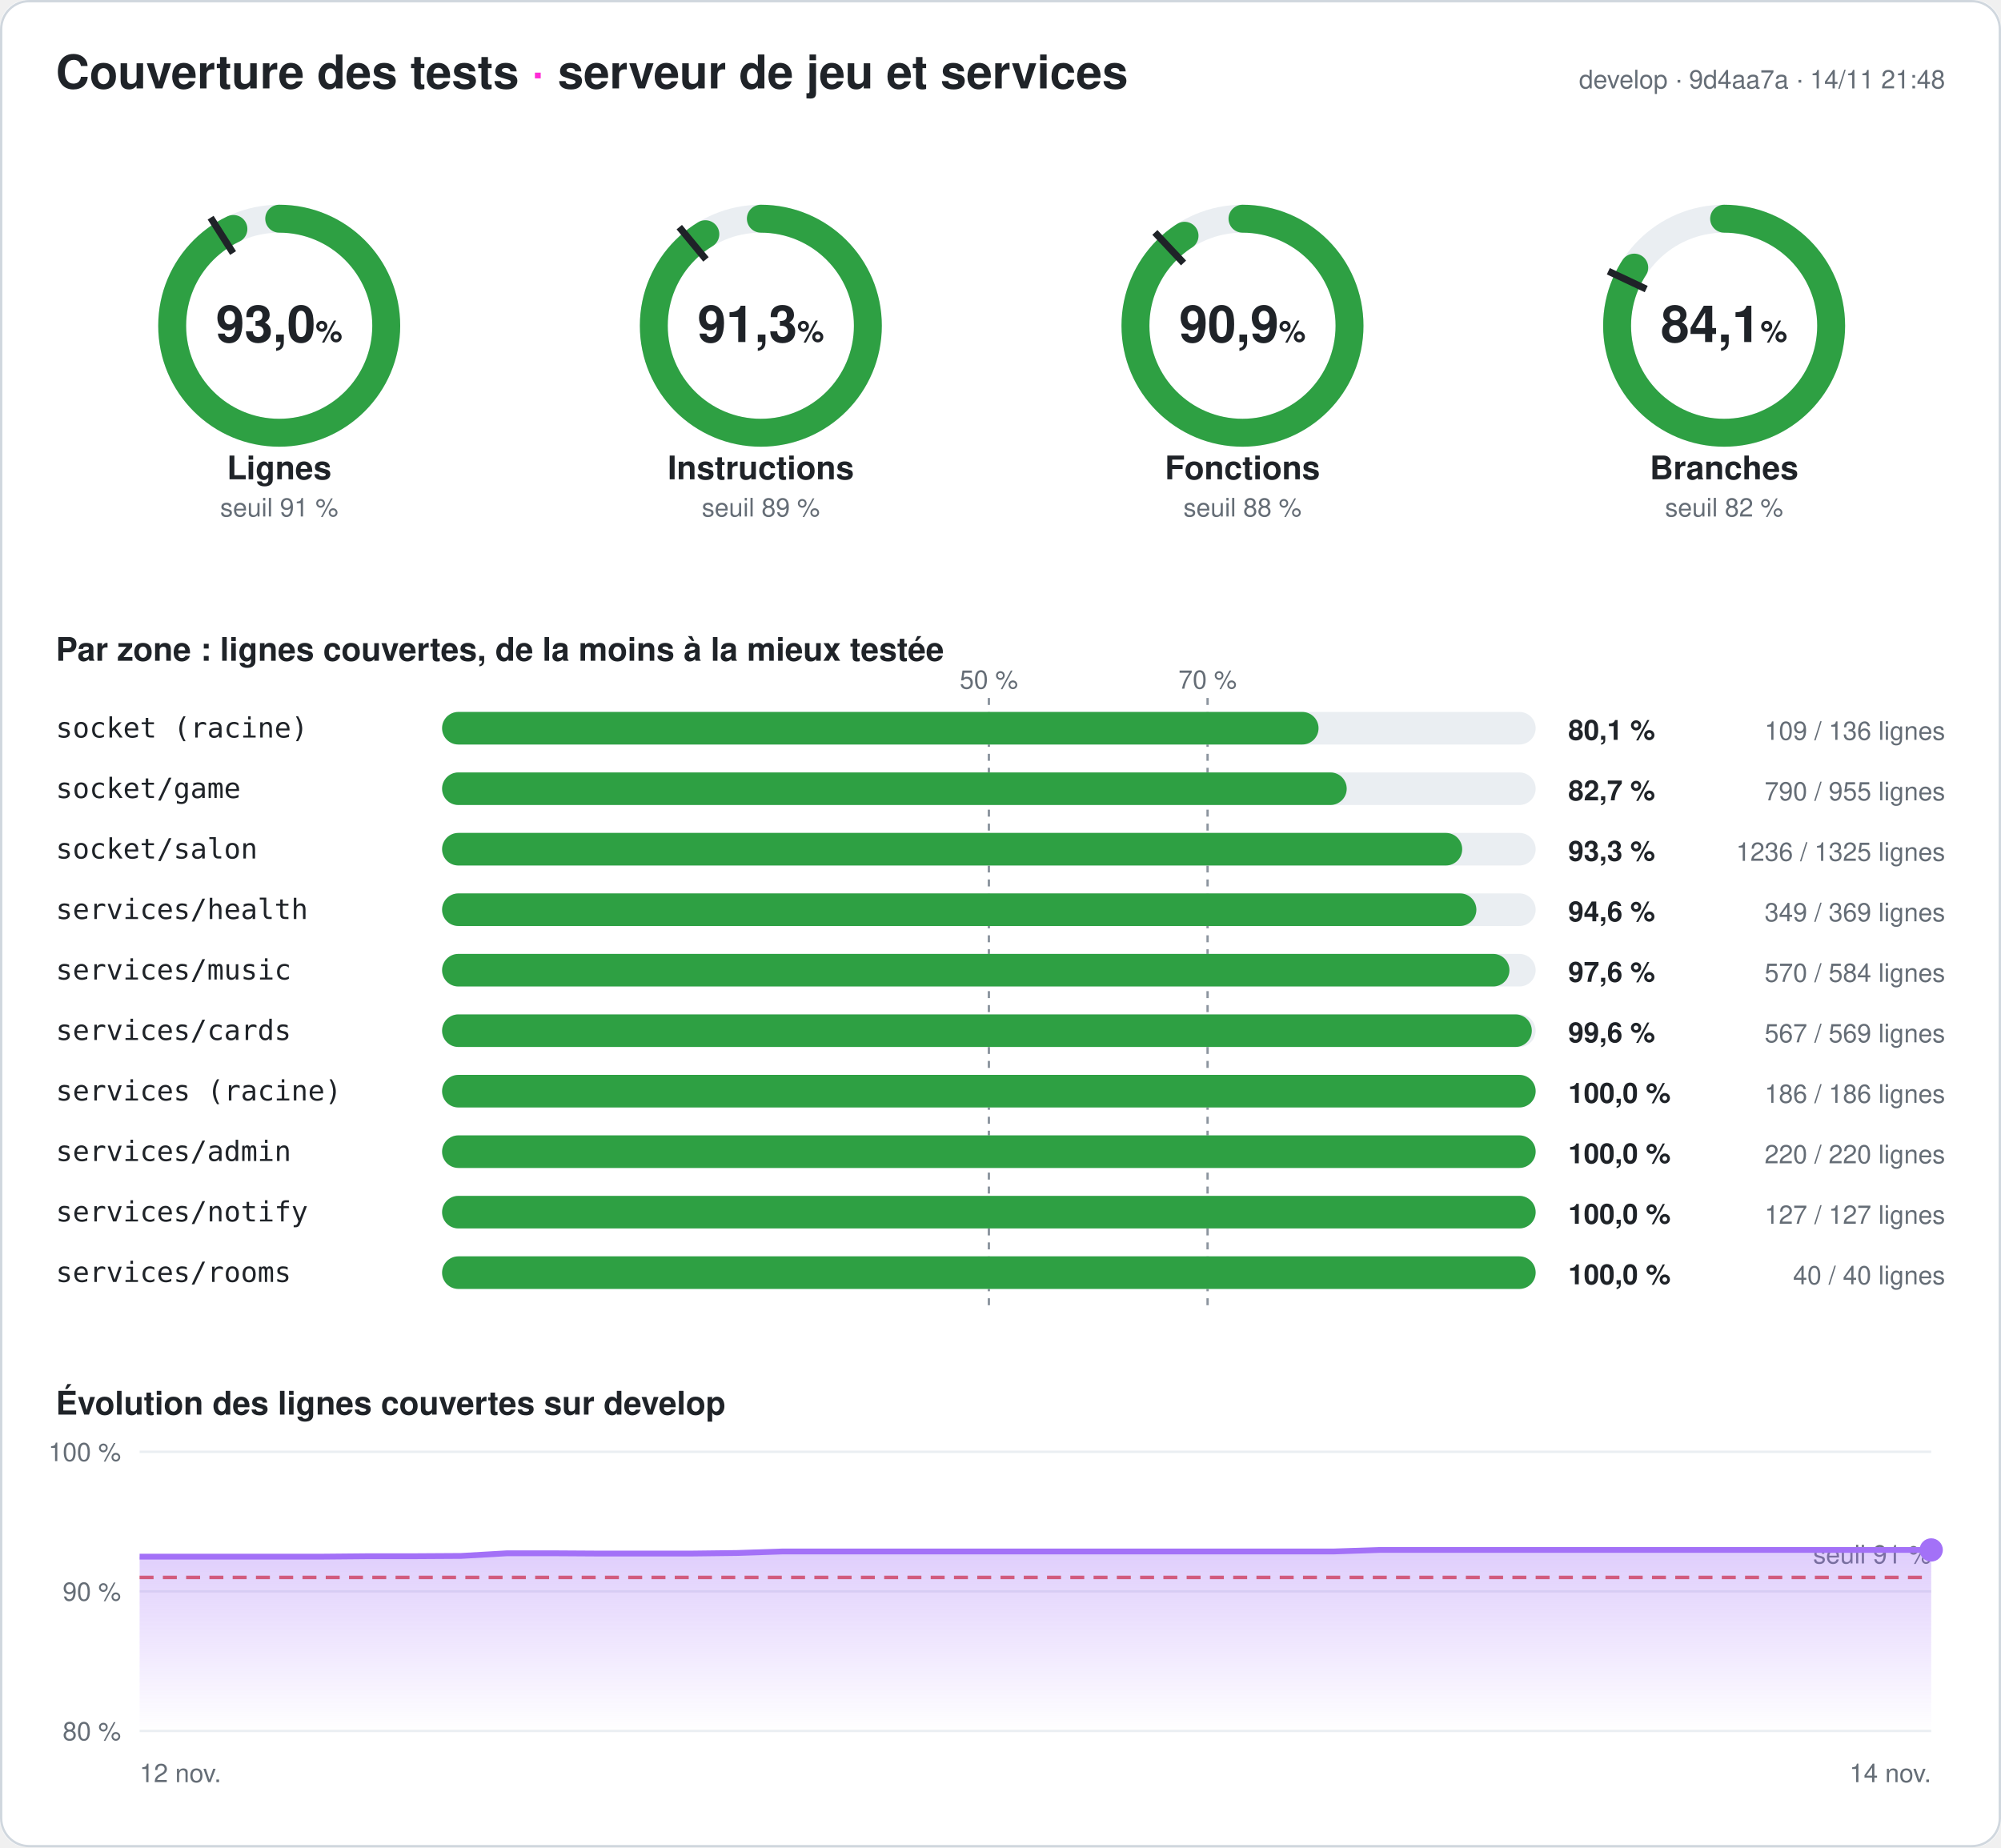
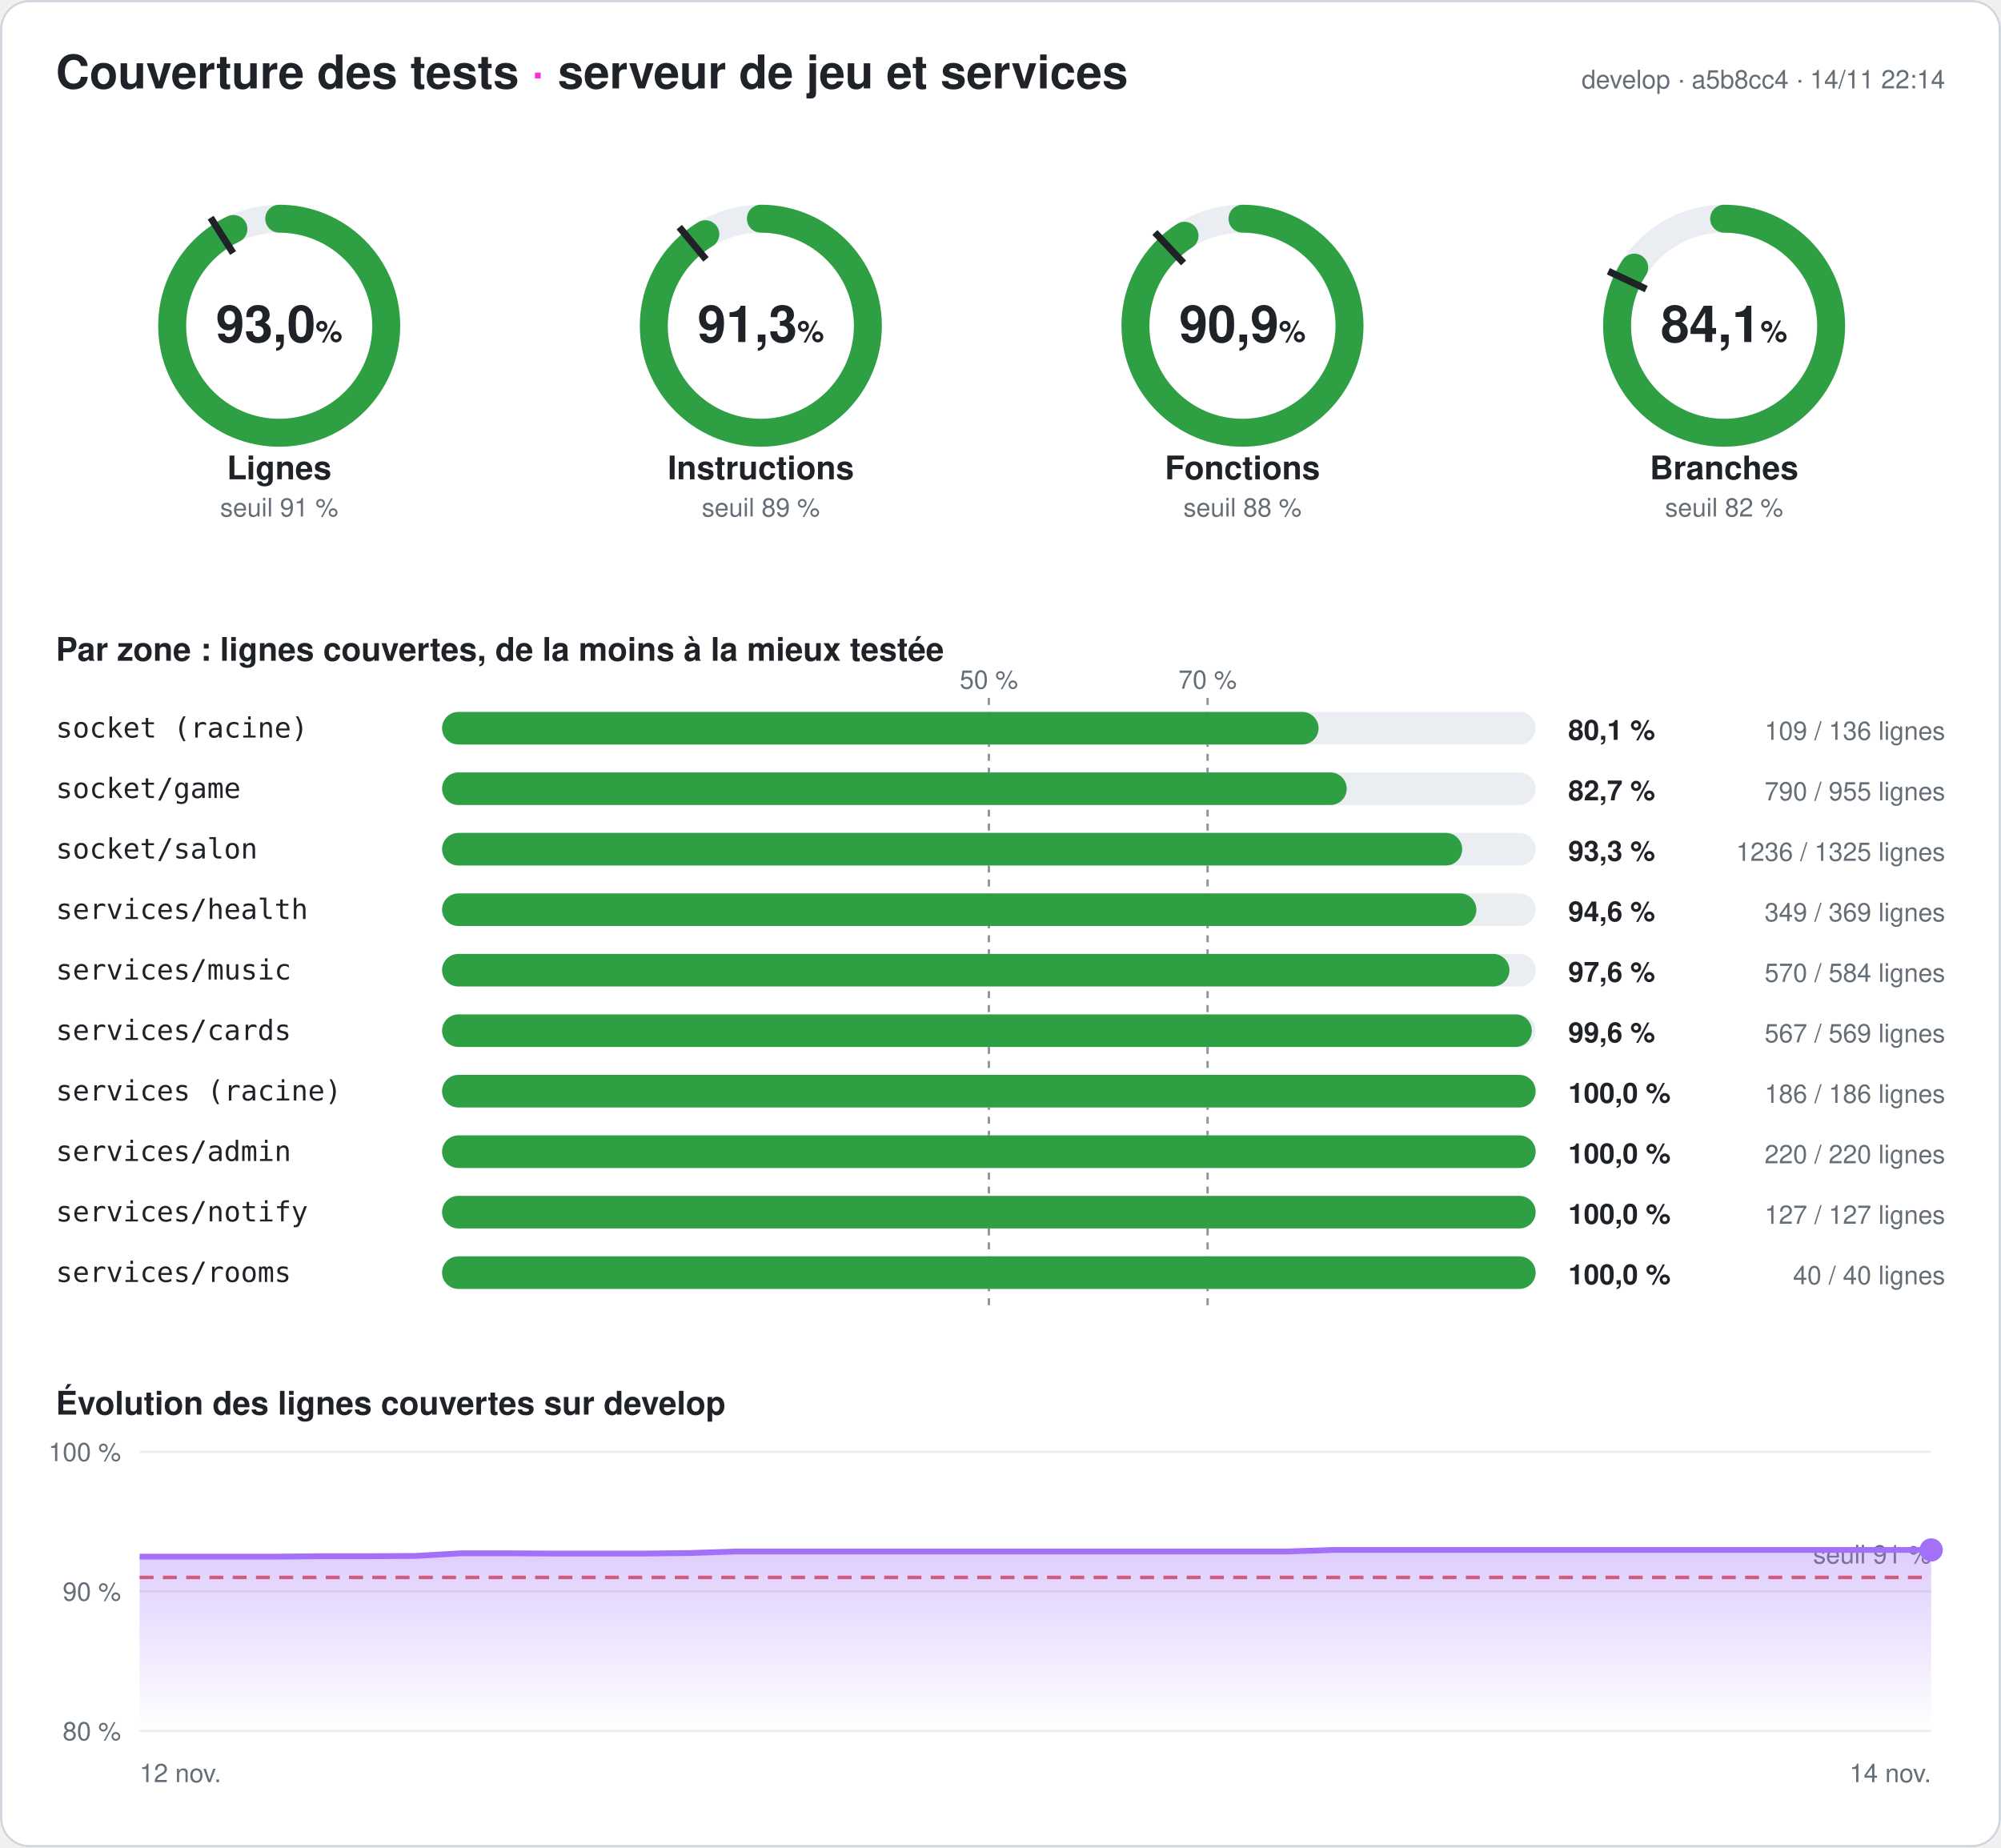
<svg xmlns="http://www.w3.org/2000/svg" width="860" height="794" viewBox="0 0 860 794" font-family="-apple-system,Segoe UI,Helvetica,Arial,sans-serif" role="img" aria-label="Couverture des tests du serveur : 93,0 % des lignes">
  <style>
.fond{fill:#ffffff}.titre{fill:#1f2328;font-size:20px;font-weight:700}.titre2{fill:#1f2328;font-size:14px;font-weight:600}
.valeur{fill:#1f2328;font-size:22px;font-weight:700}.unite{font-size:13px;font-weight:600}.nom{fill:#1f2328;font-size:14px;font-weight:600}
.petit{fill:#656d76;font-size:11px}.zone{fill:#1f2328;font-size:12px;font-family:ui-monospace,Consolas,monospace}
.chiffre{fill:#1f2328;font-size:12px;font-weight:700}.piste{stroke:#eaeef2}.piste-plein{fill:#eaeef2}.trait{stroke:#1f2328}
.repere{stroke:#8c959f;stroke-dasharray:3 3}.grille{stroke:#eaeef2}.bord{fill:none;stroke:#d0d7de}
@media (prefers-color-scheme: dark){.fond{fill:#0d1117}.titre,.titre2,.valeur,.nom,.zone,.chiffre{fill:#e6edf3}.petit{fill:#8d96a0}
.piste{stroke:#21262d}.piste-plein{fill:#21262d}.trait{stroke:#e6edf3}.repere{stroke:#6e7681}.grille{stroke:#21262d}.bord{stroke:#30363d}}
</style>
  <defs>
    <linearGradient id="degrade" x1="0" y1="0" x2="0" y2="1">
      <stop offset="0" stop-color="#a371f7" stop-opacity=".35" />
      <stop offset="1" stop-color="#a371f7" stop-opacity="0" />
    </linearGradient>
  </defs>
  <rect width="860" height="794" rx="12" class="fond" />
  <rect x=".5" y=".5" width="859" height="793" rx="12" class="bord" />
  <text x="24" y="38" class="titre">Couverture des tests <tspan fill="#ff2bd6">·</tspan> serveur de jeu et services</text>
-   <text x="836" y="38" class="petit" text-anchor="end">develop · 9d4aa7a · 14/11 21:48</text>
+   <text x="836" y="38" class="petit" text-anchor="end">develop · a5b8cc4 · 14/11 22:14</text>
  <g>
    <circle cx="120" cy="140" r="46" class="piste" stroke-width="12" fill="none" />
    <circle cx="120" cy="140" r="46" stroke="#2ea043" stroke-width="12" fill="none" stroke-linecap="round" stroke-dasharray="268.708 289.027" transform="rotate(-90 120 140)" />
    <polyline points="100.174,108.76 90.53,93.562" class="trait" stroke-width="3" />
    <text x="120" y="147" class="valeur" text-anchor="middle">93,0<tspan class="unite"> %</tspan>
    </text>
    <text x="120" y="206" class="nom" text-anchor="middle">Lignes</text>
    <text x="120" y="222" class="petit" text-anchor="middle">seuil 91 %</text>
  </g>
  <g>
    <circle cx="327" cy="140" r="46" class="piste" stroke-width="12" fill="none" />
    <circle cx="327" cy="140" r="46" stroke="#2ea043" stroke-width="12" fill="none" stroke-linecap="round" stroke-dasharray="263.968 289.027" transform="rotate(-90 327 140)" />
    <polyline points="303.415,111.491 291.942,97.622" class="trait" stroke-width="3" />
    <text x="327" y="147" class="valeur" text-anchor="middle">91,3<tspan class="unite"> %</tspan>
    </text>
    <text x="327" y="206" class="nom" text-anchor="middle">Instructions</text>
    <text x="327" y="222" class="petit" text-anchor="middle">seuil 89 %</text>
  </g>
  <g>
    <circle cx="534" cy="140" r="46" class="piste" stroke-width="12" fill="none" />
    <circle cx="534" cy="140" r="46" stroke="#2ea043" stroke-width="12" fill="none" stroke-linecap="round" stroke-dasharray="262.725 289.027" transform="rotate(-90 534 140)" />
    <polyline points="508.672,113.028 496.35,99.907" class="trait" stroke-width="3" />
    <text x="534" y="147" class="valeur" text-anchor="middle">90,9<tspan class="unite"> %</tspan>
    </text>
    <text x="534" y="206" class="nom" text-anchor="middle">Fonctions</text>
    <text x="534" y="222" class="petit" text-anchor="middle">seuil 88 %</text>
  </g>
  <g>
    <circle cx="741" cy="140" r="46" class="piste" stroke-width="12" fill="none" />
    <circle cx="741" cy="140" r="46" stroke="#2ea043" stroke-width="12" fill="none" stroke-linecap="round" stroke-dasharray="243.187 289.027" transform="rotate(-90 741 140)" />
    <polyline points="707.521,124.246 691.235,116.582" class="trait" stroke-width="3" />
    <text x="741" y="147" class="valeur" text-anchor="middle">84,1<tspan class="unite"> %</tspan>
    </text>
    <text x="741" y="206" class="nom" text-anchor="middle">Branches</text>
    <text x="741" y="222" class="petit" text-anchor="middle">seuil 82 %</text>
  </g>
  <text x="24" y="284" class="titre2">Par zone : lignes couvertes, de la moins à la mieux testée</text>
  <line x1="425" x2="425" y1="300" y2="564" class="repere" />
  <text x="425" y="296" class="petit" text-anchor="middle">50 %</text>
  <line x1="519" x2="519" y1="300" y2="564" class="repere" />
  <text x="519" y="296" class="petit" text-anchor="middle">70 %</text>
  <text x="24" y="317" class="zone">socket (racine)</text>
  <rect x="190" y="306" width="470" height="14" rx="7" class="piste-plein" />
  <rect x="190" y="306" width="376.691" height="14" rx="7" fill="#2ea043" />
  <text x="674" y="318" class="chiffre">80,1 %</text>
  <text x="836" y="318" class="petit" text-anchor="end">109 / 136 lignes</text>
  <text x="24" y="343" class="zone">socket/game</text>
  <rect x="190" y="332" width="470" height="14" rx="7" class="piste-plein" />
  <rect x="190" y="332" width="388.796" height="14" rx="7" fill="#2ea043" />
  <text x="674" y="344" class="chiffre">82,7 %</text>
  <text x="836" y="344" class="petit" text-anchor="end">790 / 955 lignes</text>
  <text x="24" y="369" class="zone">socket/salon</text>
  <rect x="190" y="358" width="470" height="14" rx="7" class="piste-plein" />
  <rect x="190" y="358" width="438.43" height="14" rx="7" fill="#2ea043" />
  <text x="674" y="370" class="chiffre">93,3 %</text>
  <text x="836" y="370" class="petit" text-anchor="end">1236 / 1325 lignes</text>
  <text x="24" y="395" class="zone">services/health</text>
  <rect x="190" y="384" width="470" height="14" rx="7" class="piste-plein" />
  <rect x="190" y="384" width="444.526" height="14" rx="7" fill="#2ea043" />
  <text x="674" y="396" class="chiffre">94,6 %</text>
  <text x="836" y="396" class="petit" text-anchor="end">349 / 369 lignes</text>
  <text x="24" y="421" class="zone">services/music</text>
  <rect x="190" y="410" width="470" height="14" rx="7" class="piste-plein" />
  <rect x="190" y="410" width="458.733" height="14" rx="7" fill="#2ea043" />
  <text x="674" y="422" class="chiffre">97,6 %</text>
  <text x="836" y="422" class="petit" text-anchor="end">570 / 584 lignes</text>
  <text x="24" y="447" class="zone">services/cards</text>
  <rect x="190" y="436" width="470" height="14" rx="7" class="piste-plein" />
  <rect x="190" y="436" width="468.348" height="14" rx="7" fill="#2ea043" />
  <text x="674" y="448" class="chiffre">99,6 %</text>
  <text x="836" y="448" class="petit" text-anchor="end">567 / 569 lignes</text>
  <text x="24" y="473" class="zone">services (racine)</text>
  <rect x="190" y="462" width="470" height="14" rx="7" class="piste-plein" />
  <rect x="190" y="462" width="470" height="14" rx="7" fill="#2ea043" />
  <text x="674" y="474" class="chiffre">100,0 %</text>
  <text x="836" y="474" class="petit" text-anchor="end">186 / 186 lignes</text>
  <text x="24" y="499" class="zone">services/admin</text>
  <rect x="190" y="488" width="470" height="14" rx="7" class="piste-plein" />
  <rect x="190" y="488" width="470" height="14" rx="7" fill="#2ea043" />
  <text x="674" y="500" class="chiffre">100,0 %</text>
  <text x="836" y="500" class="petit" text-anchor="end">220 / 220 lignes</text>
  <text x="24" y="525" class="zone">services/notify</text>
  <rect x="190" y="514" width="470" height="14" rx="7" class="piste-plein" />
  <rect x="190" y="514" width="470" height="14" rx="7" fill="#2ea043" />
  <text x="674" y="526" class="chiffre">100,0 %</text>
  <text x="836" y="526" class="petit" text-anchor="end">127 / 127 lignes</text>
  <text x="24" y="551" class="zone">services/rooms</text>
  <rect x="190" y="540" width="470" height="14" rx="7" class="piste-plein" />
  <rect x="190" y="540" width="470" height="14" rx="7" fill="#2ea043" />
  <text x="674" y="552" class="chiffre">100,0 %</text>
  <text x="836" y="552" class="petit" text-anchor="end">40 / 40 lignes</text>
  <text x="24" y="608" class="titre2">Évolution des lignes couvertes sur develop</text>
  <line x1="60" x2="830" y1="744" y2="744" class="grille" />
  <text x="52" y="748" class="petit" text-anchor="end">80 %</text>
  <line x1="60" x2="830" y1="684" y2="684" class="grille" />
  <text x="52" y="688" class="petit" text-anchor="end">90 %</text>
  <line x1="60" x2="830" y1="624" y2="624" class="grille" />
  <text x="52" y="628" class="petit" text-anchor="end">100 %</text>
  <line x1="60" x2="830" y1="678" y2="678" stroke="#e5534b" stroke-dasharray="6 4" stroke-width="1.5" />
  <text x="830" y="672" class="petit" fill="#e5534b" text-anchor="end">seuil 91 %</text>
-   <polygon points="60,744 60,669.06 79.744,669.06 99.487,669.06 119.231,669.06 138.974,669.06 158.718,668.88 178.462,668.88 198.205,668.76 217.949,667.62 237.692,667.62 257.436,667.74 277.179,667.74 296.923,667.74 316.667,667.5 336.41,666.84 356.154,666.84 375.897,666.84 395.641,666.84 415.385,666.84 435.128,666.84 454.872,666.84 474.615,666.84 494.359,666.84 514.103,666.84 533.846,666.84 553.59,666.84 573.333,666.84 593.077,666.18 612.821,666.18 632.564,666.18 652.308,666.18 672.051,666.18 691.795,666.18 711.538,666.18 731.282,666.18 751.026,666.18 770.769,666.18 790.513,666.18 810.256,666.18 830,666.18 830,744" fill="url(#degrade)" />
-   <polyline points="60,669.06 79.744,669.06 99.487,669.06 119.231,669.06 138.974,669.06 158.718,668.88 178.462,668.88 198.205,668.76 217.949,667.62 237.692,667.62 257.436,667.74 277.179,667.74 296.923,667.74 316.667,667.5 336.41,666.84 356.154,666.84 375.897,666.84 395.641,666.84 415.385,666.84 435.128,666.84 454.872,666.84 474.615,666.84 494.359,666.84 514.103,666.84 533.846,666.84 553.59,666.84 573.333,666.84 593.077,666.18 612.821,666.18 632.564,666.18 652.308,666.18 672.051,666.18 691.795,666.18 711.538,666.18 731.282,666.18 751.026,666.18 770.769,666.18 790.513,666.18 810.256,666.18 830,666.18" fill="none" stroke="#a371f7" stroke-width="2.5" stroke-linejoin="round" />
+   <polygon points="60,744 60,669.06 79.744,669.06 99.487,669.06 119.231,669.06 138.974,668.88 158.718,668.88 178.462,668.76 198.205,667.62 217.949,667.62 237.692,667.74 257.436,667.74 277.179,667.74 296.923,667.5 316.667,666.84 336.41,666.84 356.154,666.84 375.897,666.84 395.641,666.84 415.385,666.84 435.128,666.84 454.872,666.84 474.615,666.84 494.359,666.84 514.103,666.84 533.846,666.84 553.59,666.84 573.333,666.18 593.077,666.18 612.821,666.18 632.564,666.18 652.308,666.18 672.051,666.18 691.795,666.18 711.538,666.18 731.282,666.18 751.026,666.18 770.769,666.18 790.513,666.18 810.256,666.18 830,666.18 830,744" fill="url(#degrade)" />
+   <polyline points="60,669.06 79.744,669.06 99.487,669.06 119.231,669.06 138.974,668.88 158.718,668.88 178.462,668.76 198.205,667.62 217.949,667.62 237.692,667.74 257.436,667.74 277.179,667.74 296.923,667.5 316.667,666.84 336.41,666.84 356.154,666.84 375.897,666.84 395.641,666.84 415.385,666.84 435.128,666.84 454.872,666.84 474.615,666.84 494.359,666.84 514.103,666.84 533.846,666.84 553.59,666.84 573.333,666.18 593.077,666.18 612.821,666.18 632.564,666.18 652.308,666.18 672.051,666.18 691.795,666.18 711.538,666.18 731.282,666.18 751.026,666.18 770.769,666.18 790.513,666.18 810.256,666.18 830,666.18" fill="none" stroke="#a371f7" stroke-width="2.5" stroke-linejoin="round" />
  <circle cx="830" cy="666.18" r="5" fill="#a371f7" />
  <text x="60" y="766" class="petit">12 nov.</text>
  <text x="830" y="766" class="petit" text-anchor="end">14 nov.</text>
</svg>
